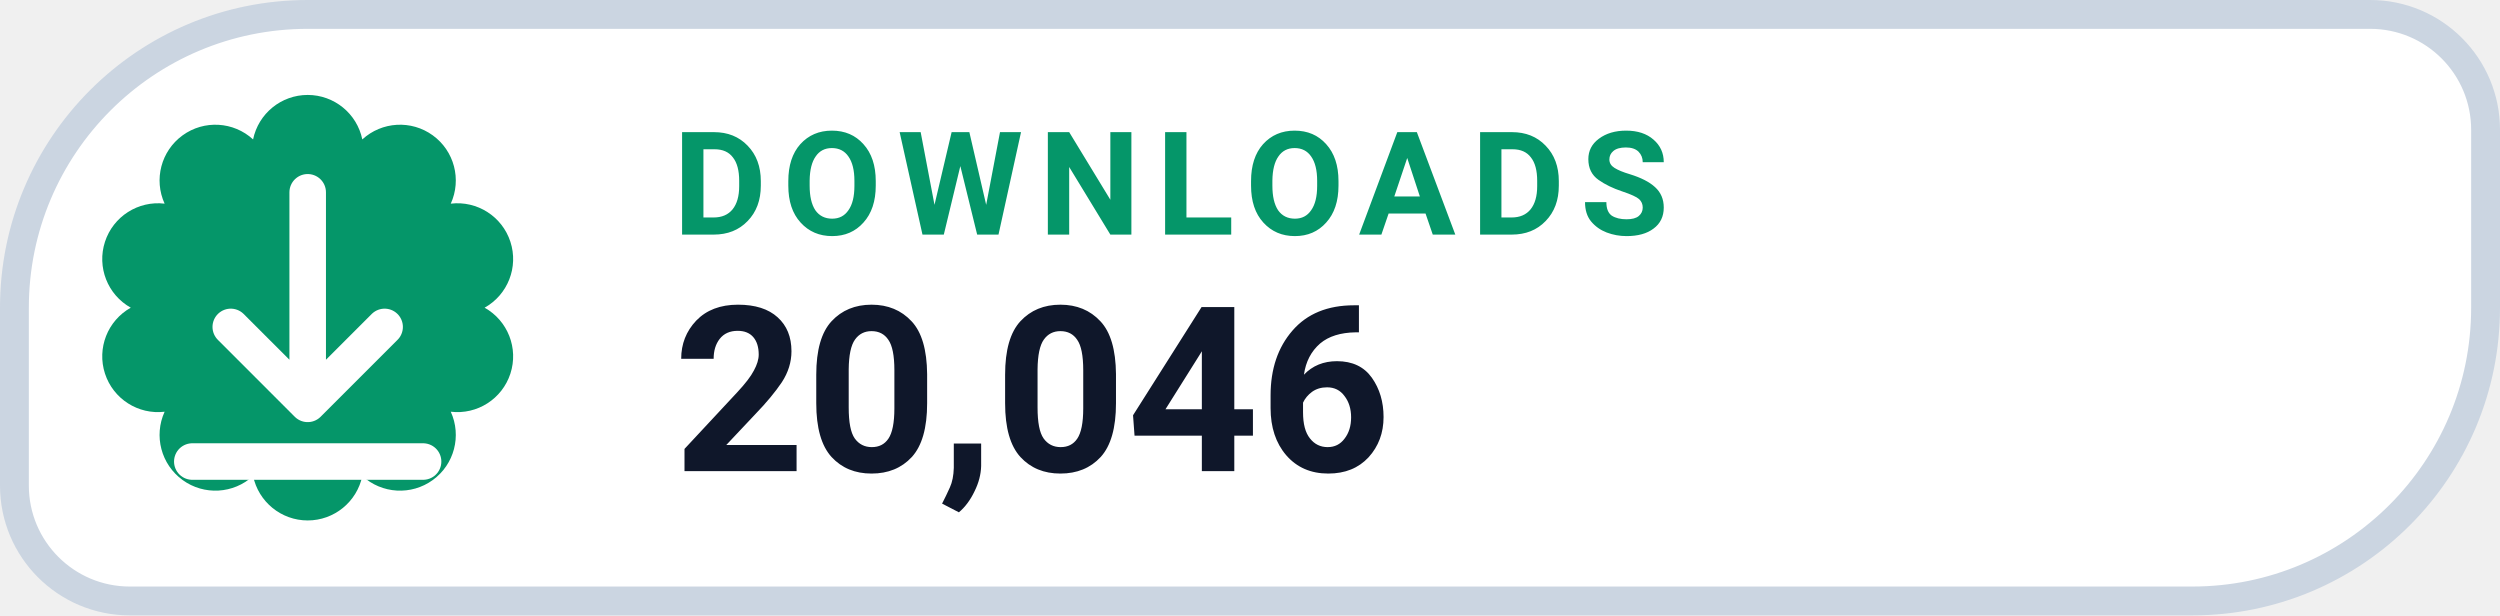
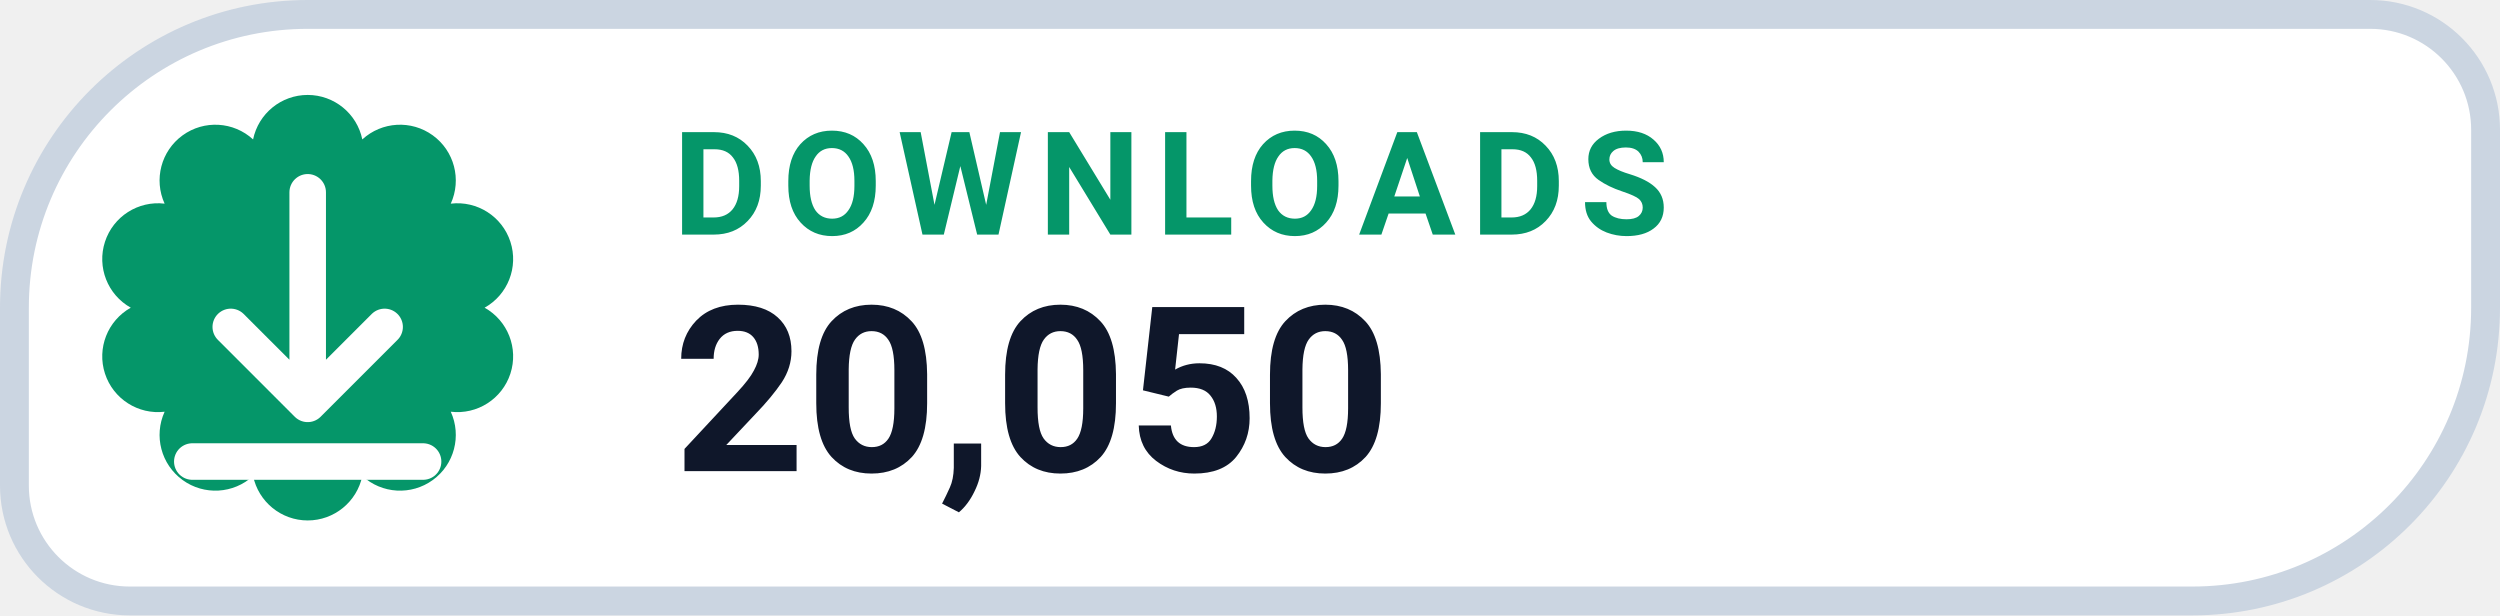
- <svg xmlns="http://www.w3.org/2000/svg" width="130" height="32" viewBox="0 0 130 32" role="img" aria-label="DOWNLOADS 20,046">
+ <svg xmlns="http://www.w3.org/2000/svg" width="130" height="32" viewBox="0 0 130 32" role="img" aria-label="DOWNLOADS 20,050">
  <path d="M 16.00 0.75 H 123.25 A 6.00 6.00 0 0 1 129.25 6.75 V 16.00 A 15.25 15.25 0 0 1 114.00 31.25 H 6.75 A 6.00 6.00 0 0 1 0.75 25.25 V 16.00 A 15.25 15.25 0 0 1 16.00 0.75 Z" fill="#FFFFFF" stroke="#CBD5E1" stroke-width="1.5" />
  <path d="M 13.16 7.25 A 2.90 2.90 0 0 1 18.84 7.25 A 2.90 2.90 0 0 1 23.44 10.59 A 2.90 2.90 0 0 1 25.20 16.00 A 2.90 2.90 0 0 1 23.44 21.41 A 2.90 2.90 0 0 1 18.84 24.75 A 2.90 2.90 0 0 1 13.16 24.75 A 2.90 2.90 0 0 1 8.56 21.41 A 2.90 2.90 0 0 1 6.80 16.00 A 2.90 2.90 0 0 1 8.56 10.59 A 2.90 2.90 0 0 1 13.16 7.25 Z" fill="#059669" />
  <g transform="translate(16 16)" style="color:#FFFFFF;">
    <path d="M0 -6 v11 m0 0 l4 -4 m-4 4 l-4 -4 M-6 8 h12" fill="none" stroke="currentColor" stroke-width="1.9" stroke-linecap="round" stroke-linejoin="round" />
  </g>
  <text x="35" y="12.2" fill="#059669" font-family="-apple-system,BlinkMacSystemFont,'Segoe UI',Roboto,Helvetica,Arial,sans-serif" font-size="7.5" font-weight="700" letter-spacing=".8">DOWNLOADS</text>
-   <text x="35" y="24.5" fill="#0F172A" font-family="-apple-system,BlinkMacSystemFont,'Segoe UI',Roboto,Helvetica,Arial,sans-serif" font-size="12" font-weight="750">20,046</text>
+   <text x="35" y="24.5" fill="#0F172A" font-family="-apple-system,BlinkMacSystemFont,'Segoe UI',Roboto,Helvetica,Arial,sans-serif" font-size="12" font-weight="750">20,050</text>
</svg>
